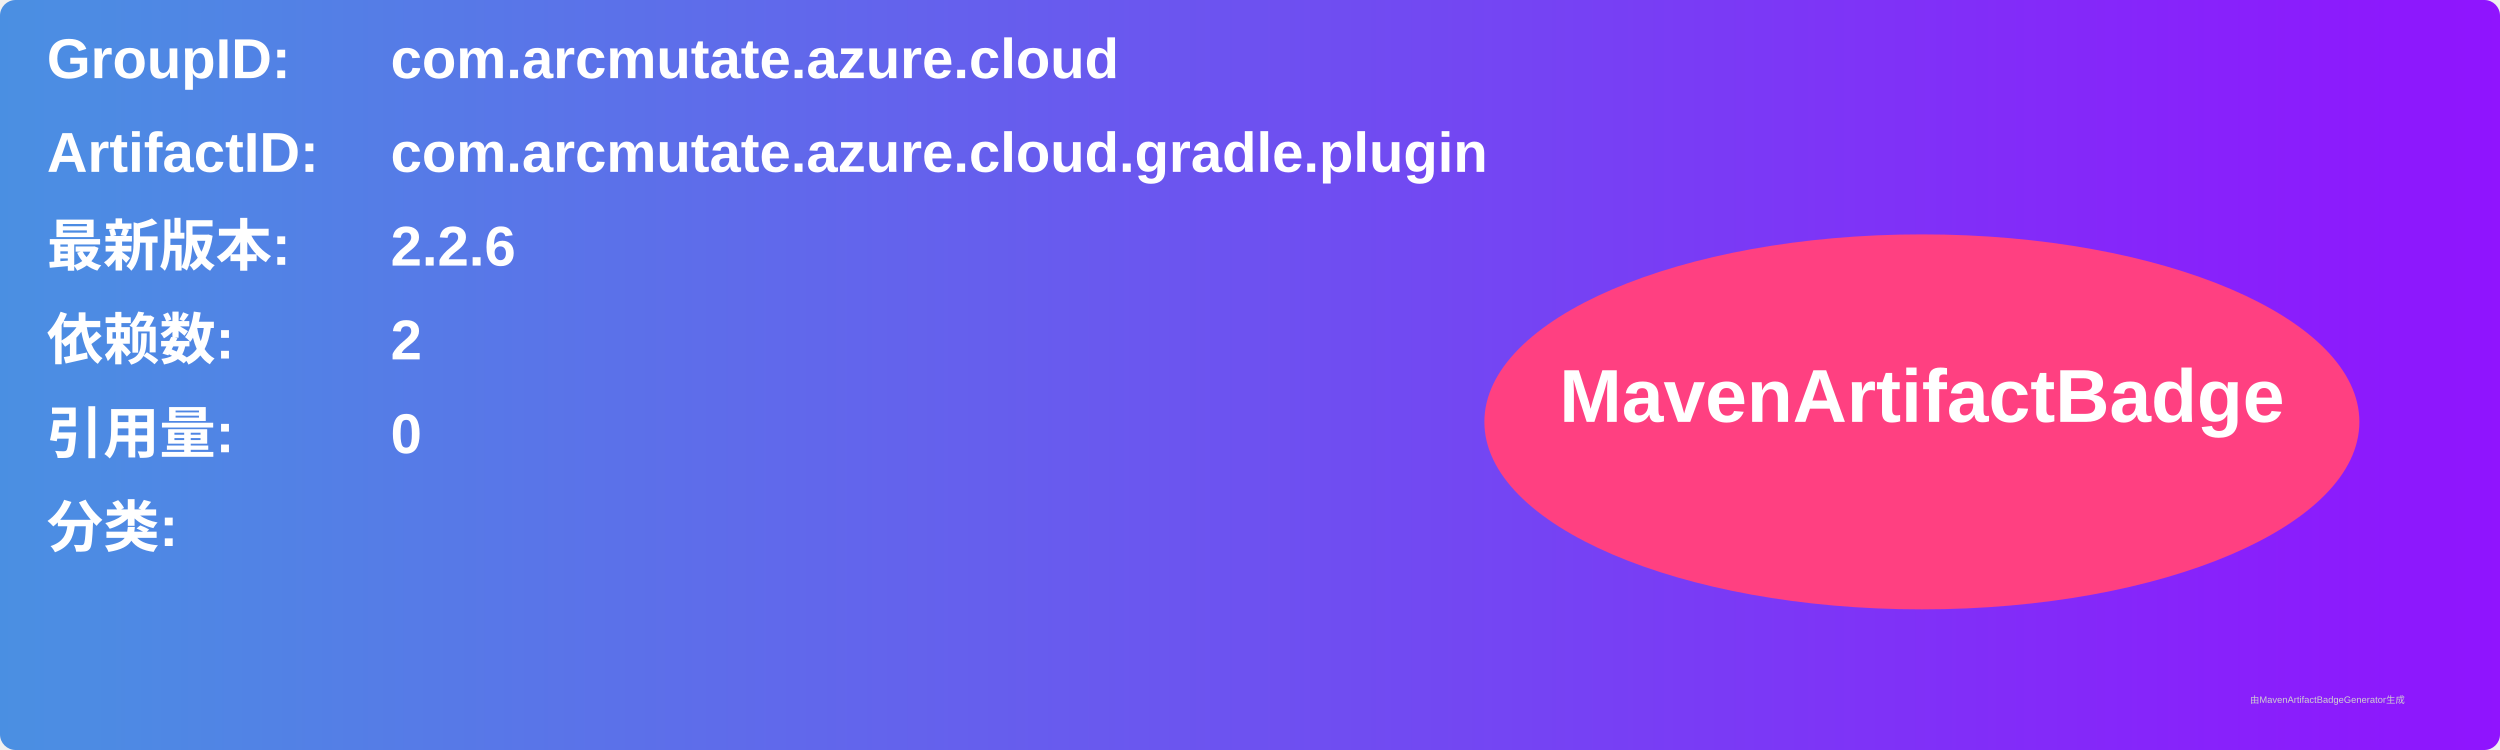
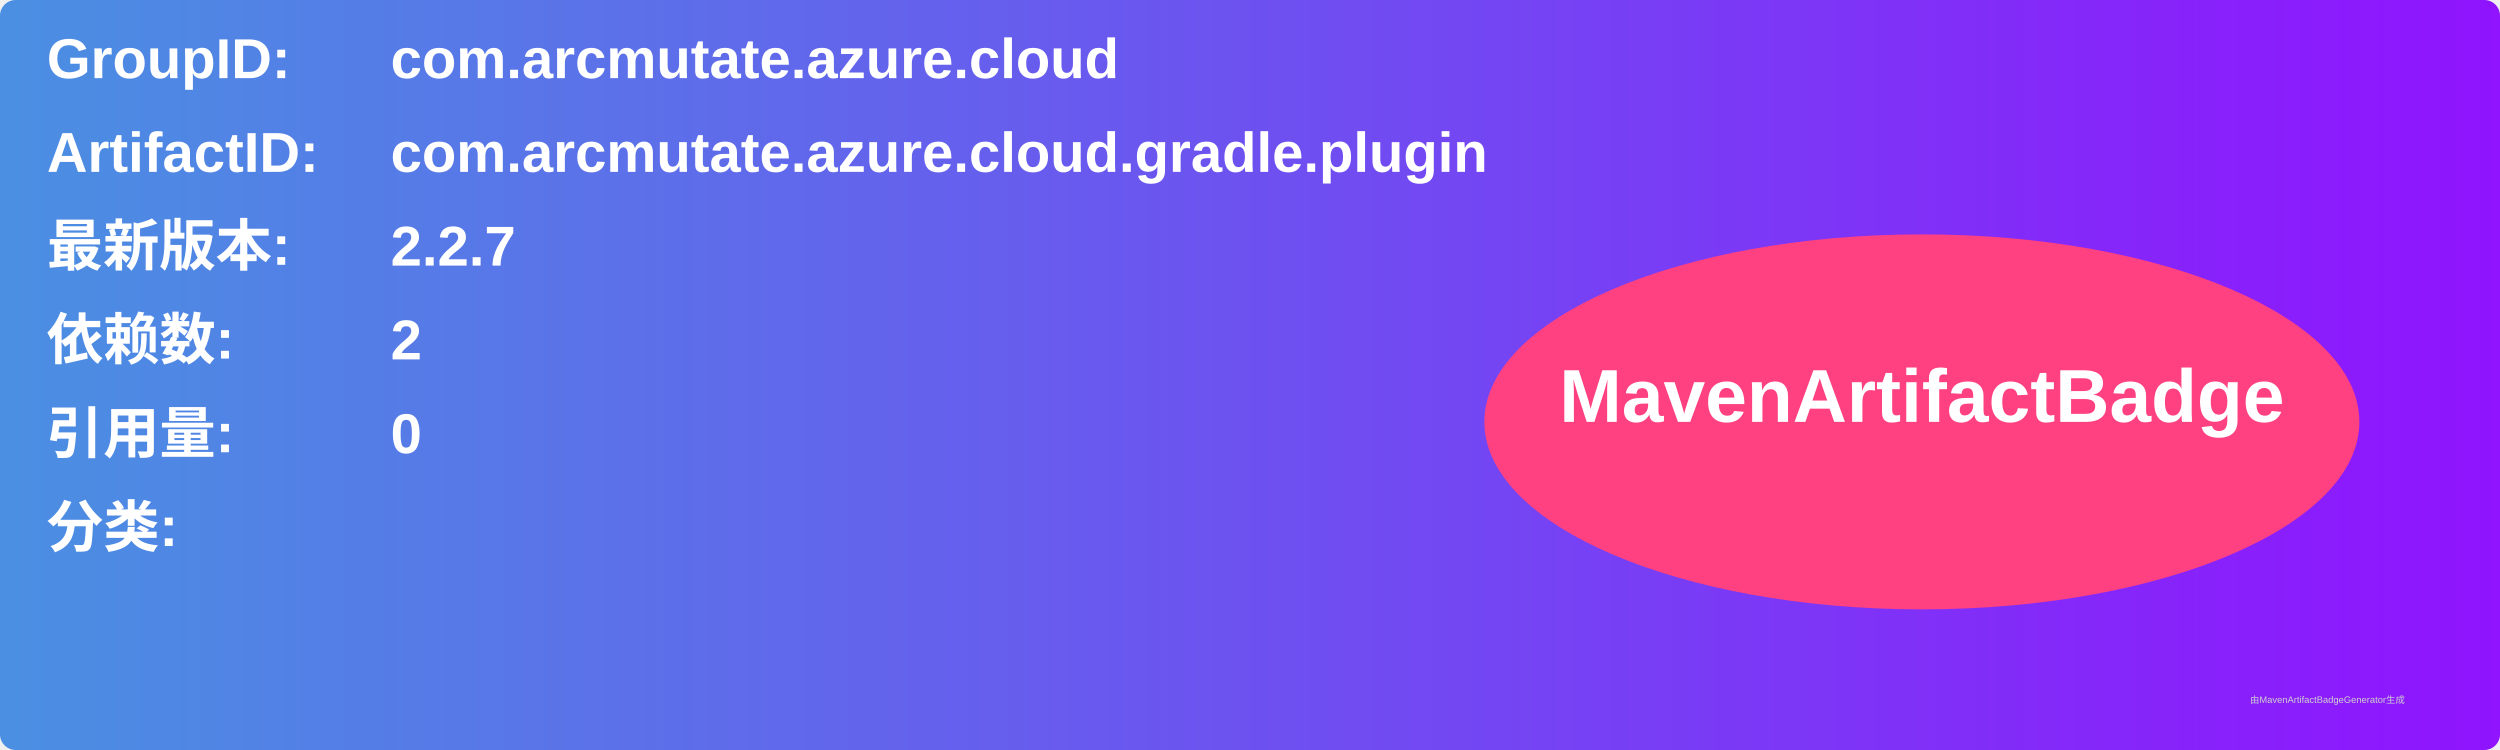
<svg xmlns="http://www.w3.org/2000/svg" width="800" height="240" viewBox="0 0 800 240">
  <linearGradient id="grad" x1="0%" y1="0%" x2="100%" y2="0%">
    <stop offset="0%" stop-color="#4a90e2" />
    <stop offset="100%" stop-color="#9013fe" />
  </linearGradient>
  <rect width="100%" height="100%" rx="5" ry="5" fill="url(#grad)" />
  <g transform="translate(15, 15)">
    <text x="0" y="10" font-family="Arial" font-size="18" fill="white" font-weight="bold" width="260">GroupID:</text>
    <text x="110" y="10" font-family="Arial" font-size="18" fill="white" font-weight="bold" width="460">com.arcmutate.azure.cloud</text>
    <text x="0" y="40" font-family="Arial" font-size="18" fill="white" font-weight="bold" width="260">ArtifactID:</text>
    <text x="110" y="40" font-family="Arial" font-size="18" fill="white" font-weight="bold" width="460">com.arcmutate.azure.cloud.gradle.plugin</text>
    <text x="0" y="70" font-family="Arial" font-size="18" fill="white" font-weight="bold">最新版本:</text>
    <text x="110" y="70" font-family="Arial" font-size="18" fill="white" font-weight="bold">
-       <tspan font-weight="bold">2.2.6</tspan>
+       <tspan font-weight="bold">2.2.7</tspan>
    </text>
    <text x="0" y="100" font-family="Arial" font-size="18" fill="white" font-weight="bold">依赖数: </text>
    <text x="110" y="100" font-family="Arial" font-size="18" fill="white">
      <tspan font-weight="bold">2</tspan>
    </text>
    <text x="0" y="130" font-family="Arial" font-size="18" fill="white" font-weight="bold">引用量: </text>
    <text x="110" y="130" font-family="Arial" font-size="18" fill="white">
      <tspan font-weight="bold">0</tspan>
    </text>
    <text x="0" y="160" font-family="Arial" font-size="18" fill="white" font-weight="bold">分类:</text>
    <text x="10" y="190" font-family="Arial" font-size="10" fill="white">
      <tspan font-weight="bold" />
    </text>
    <ellipse cx="600" cy="120" rx="140" ry="60" fill="#ff4081" />
    <text x="600" y="120" text-anchor="middle" font-family="Arial" font-size="24" fill="white" font-weight="bold">MavenArtifactBadge</text>
  </g>
  <text x="720" y="225" font-family="Arial" font-size="3" fill="#d0d0d0">由MavenArtifactBadgeGenerator生成</text>
</svg>
